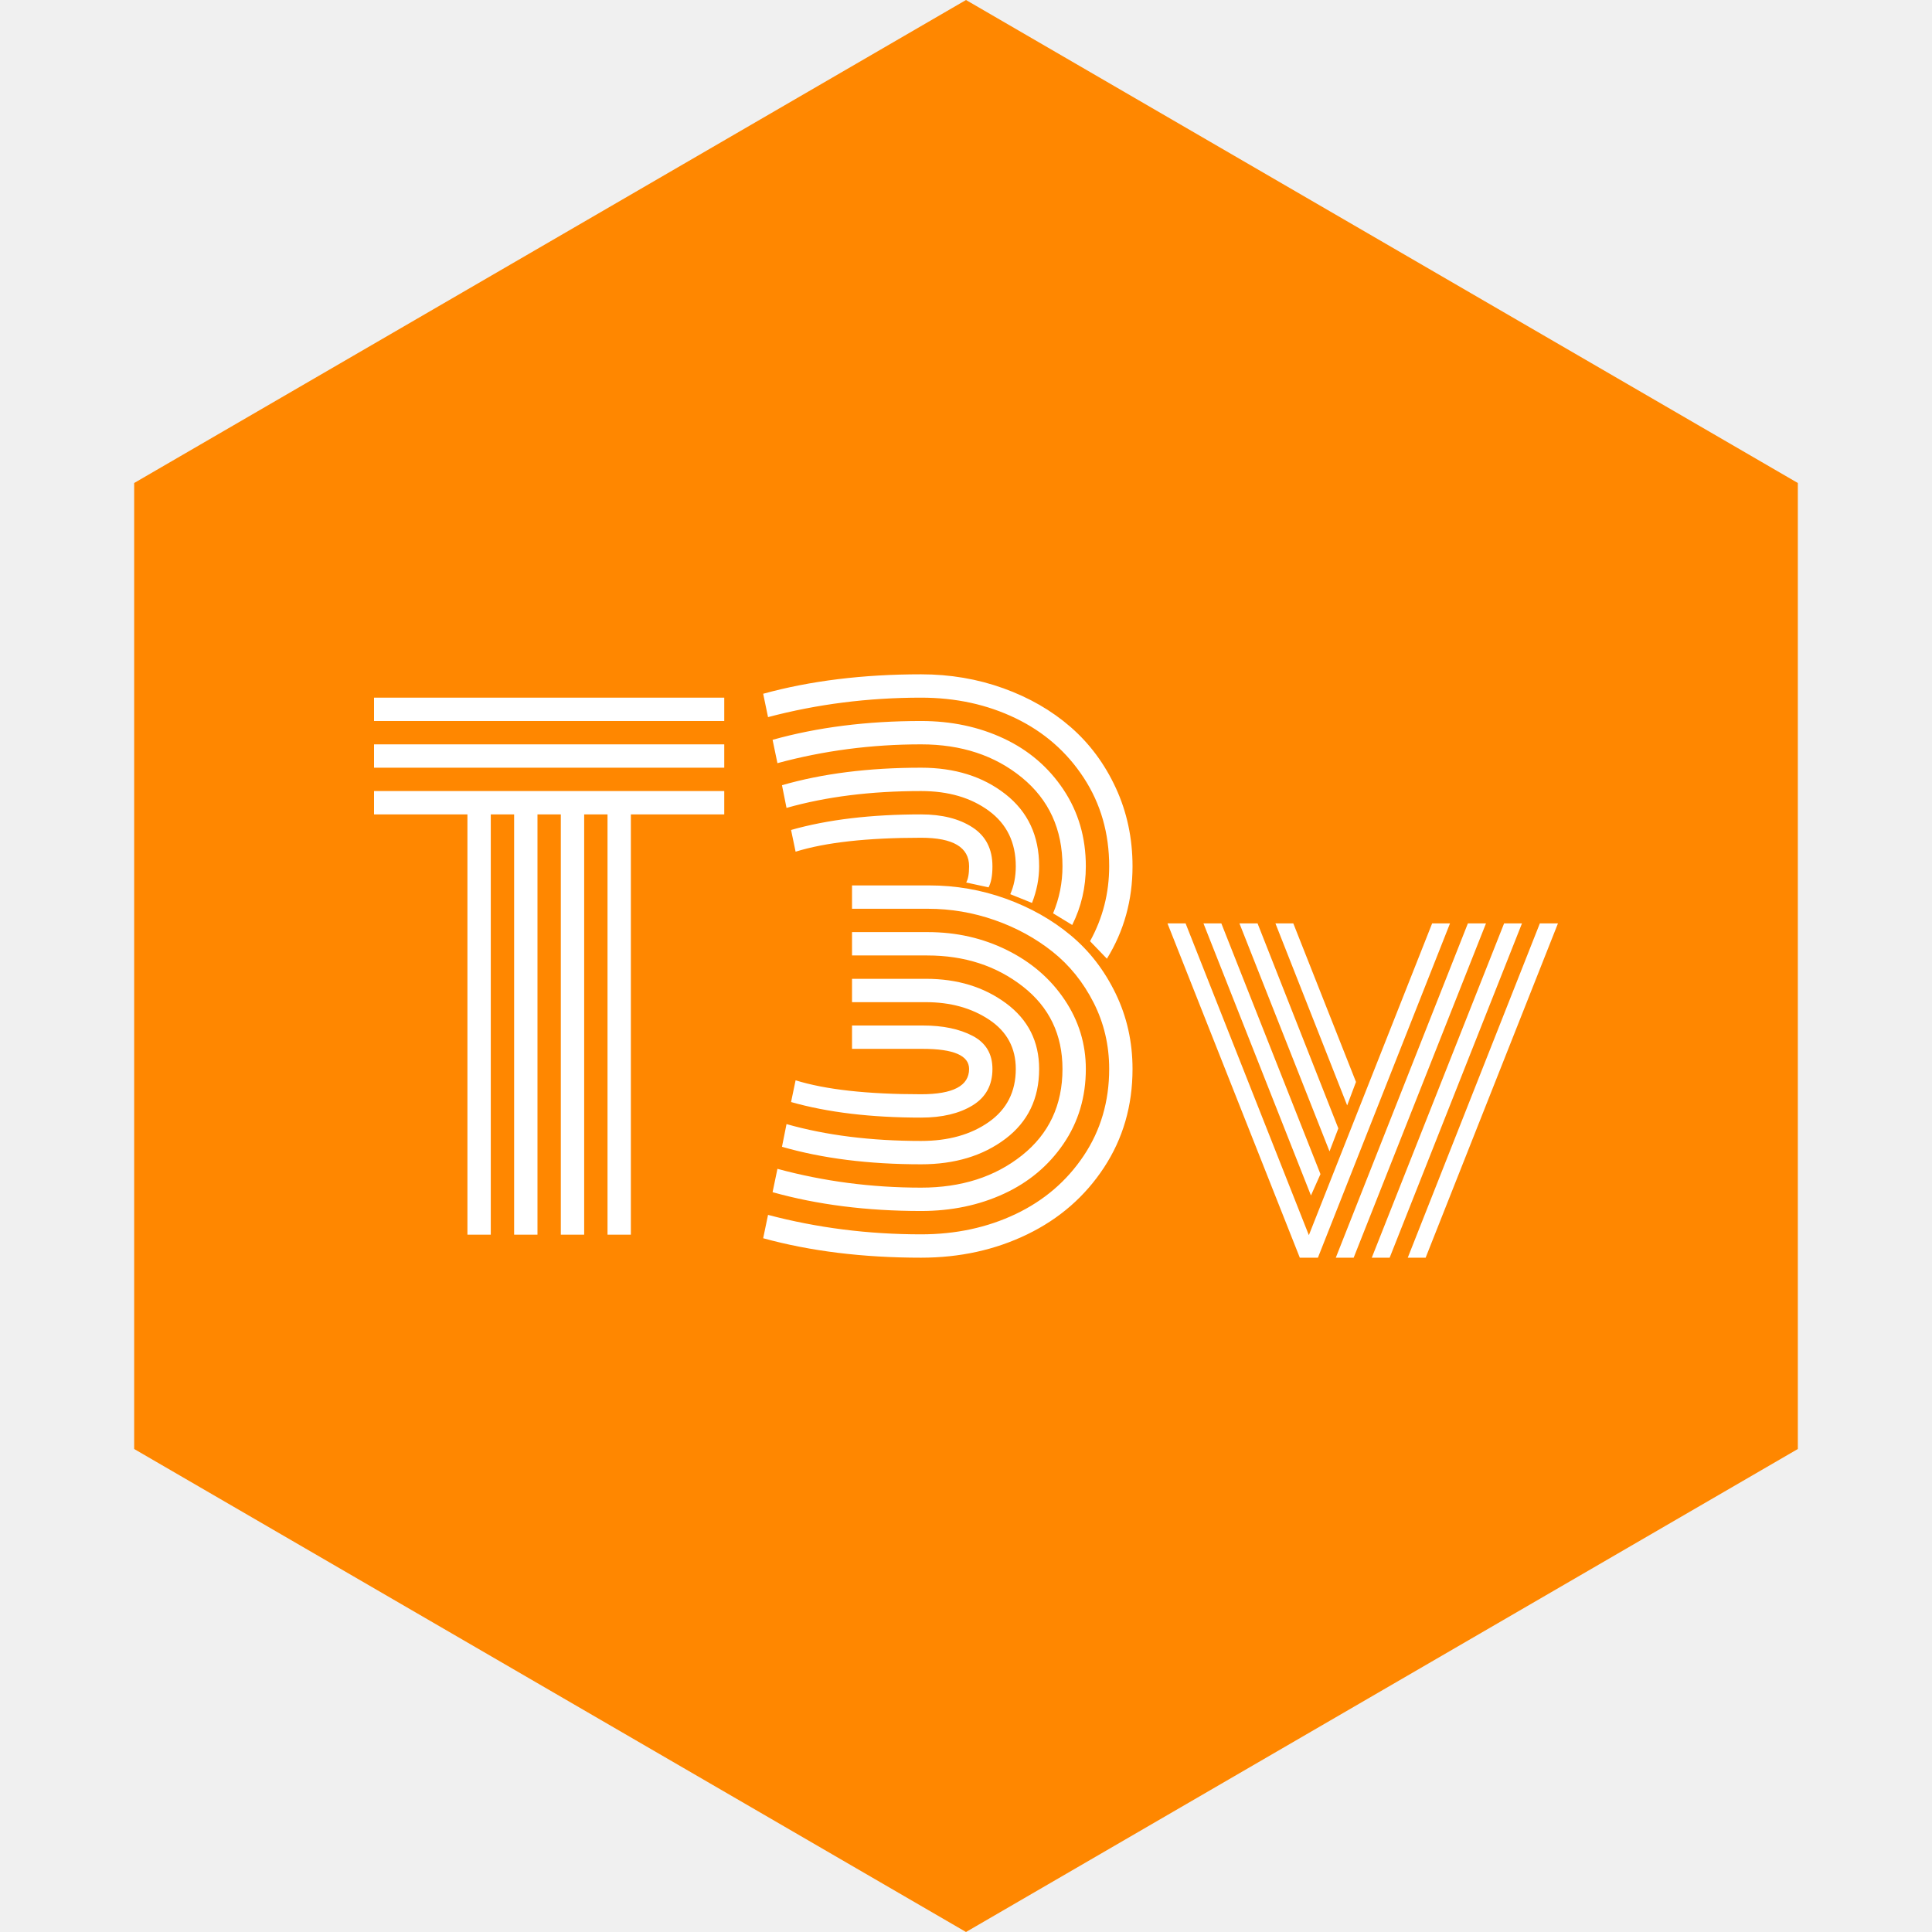
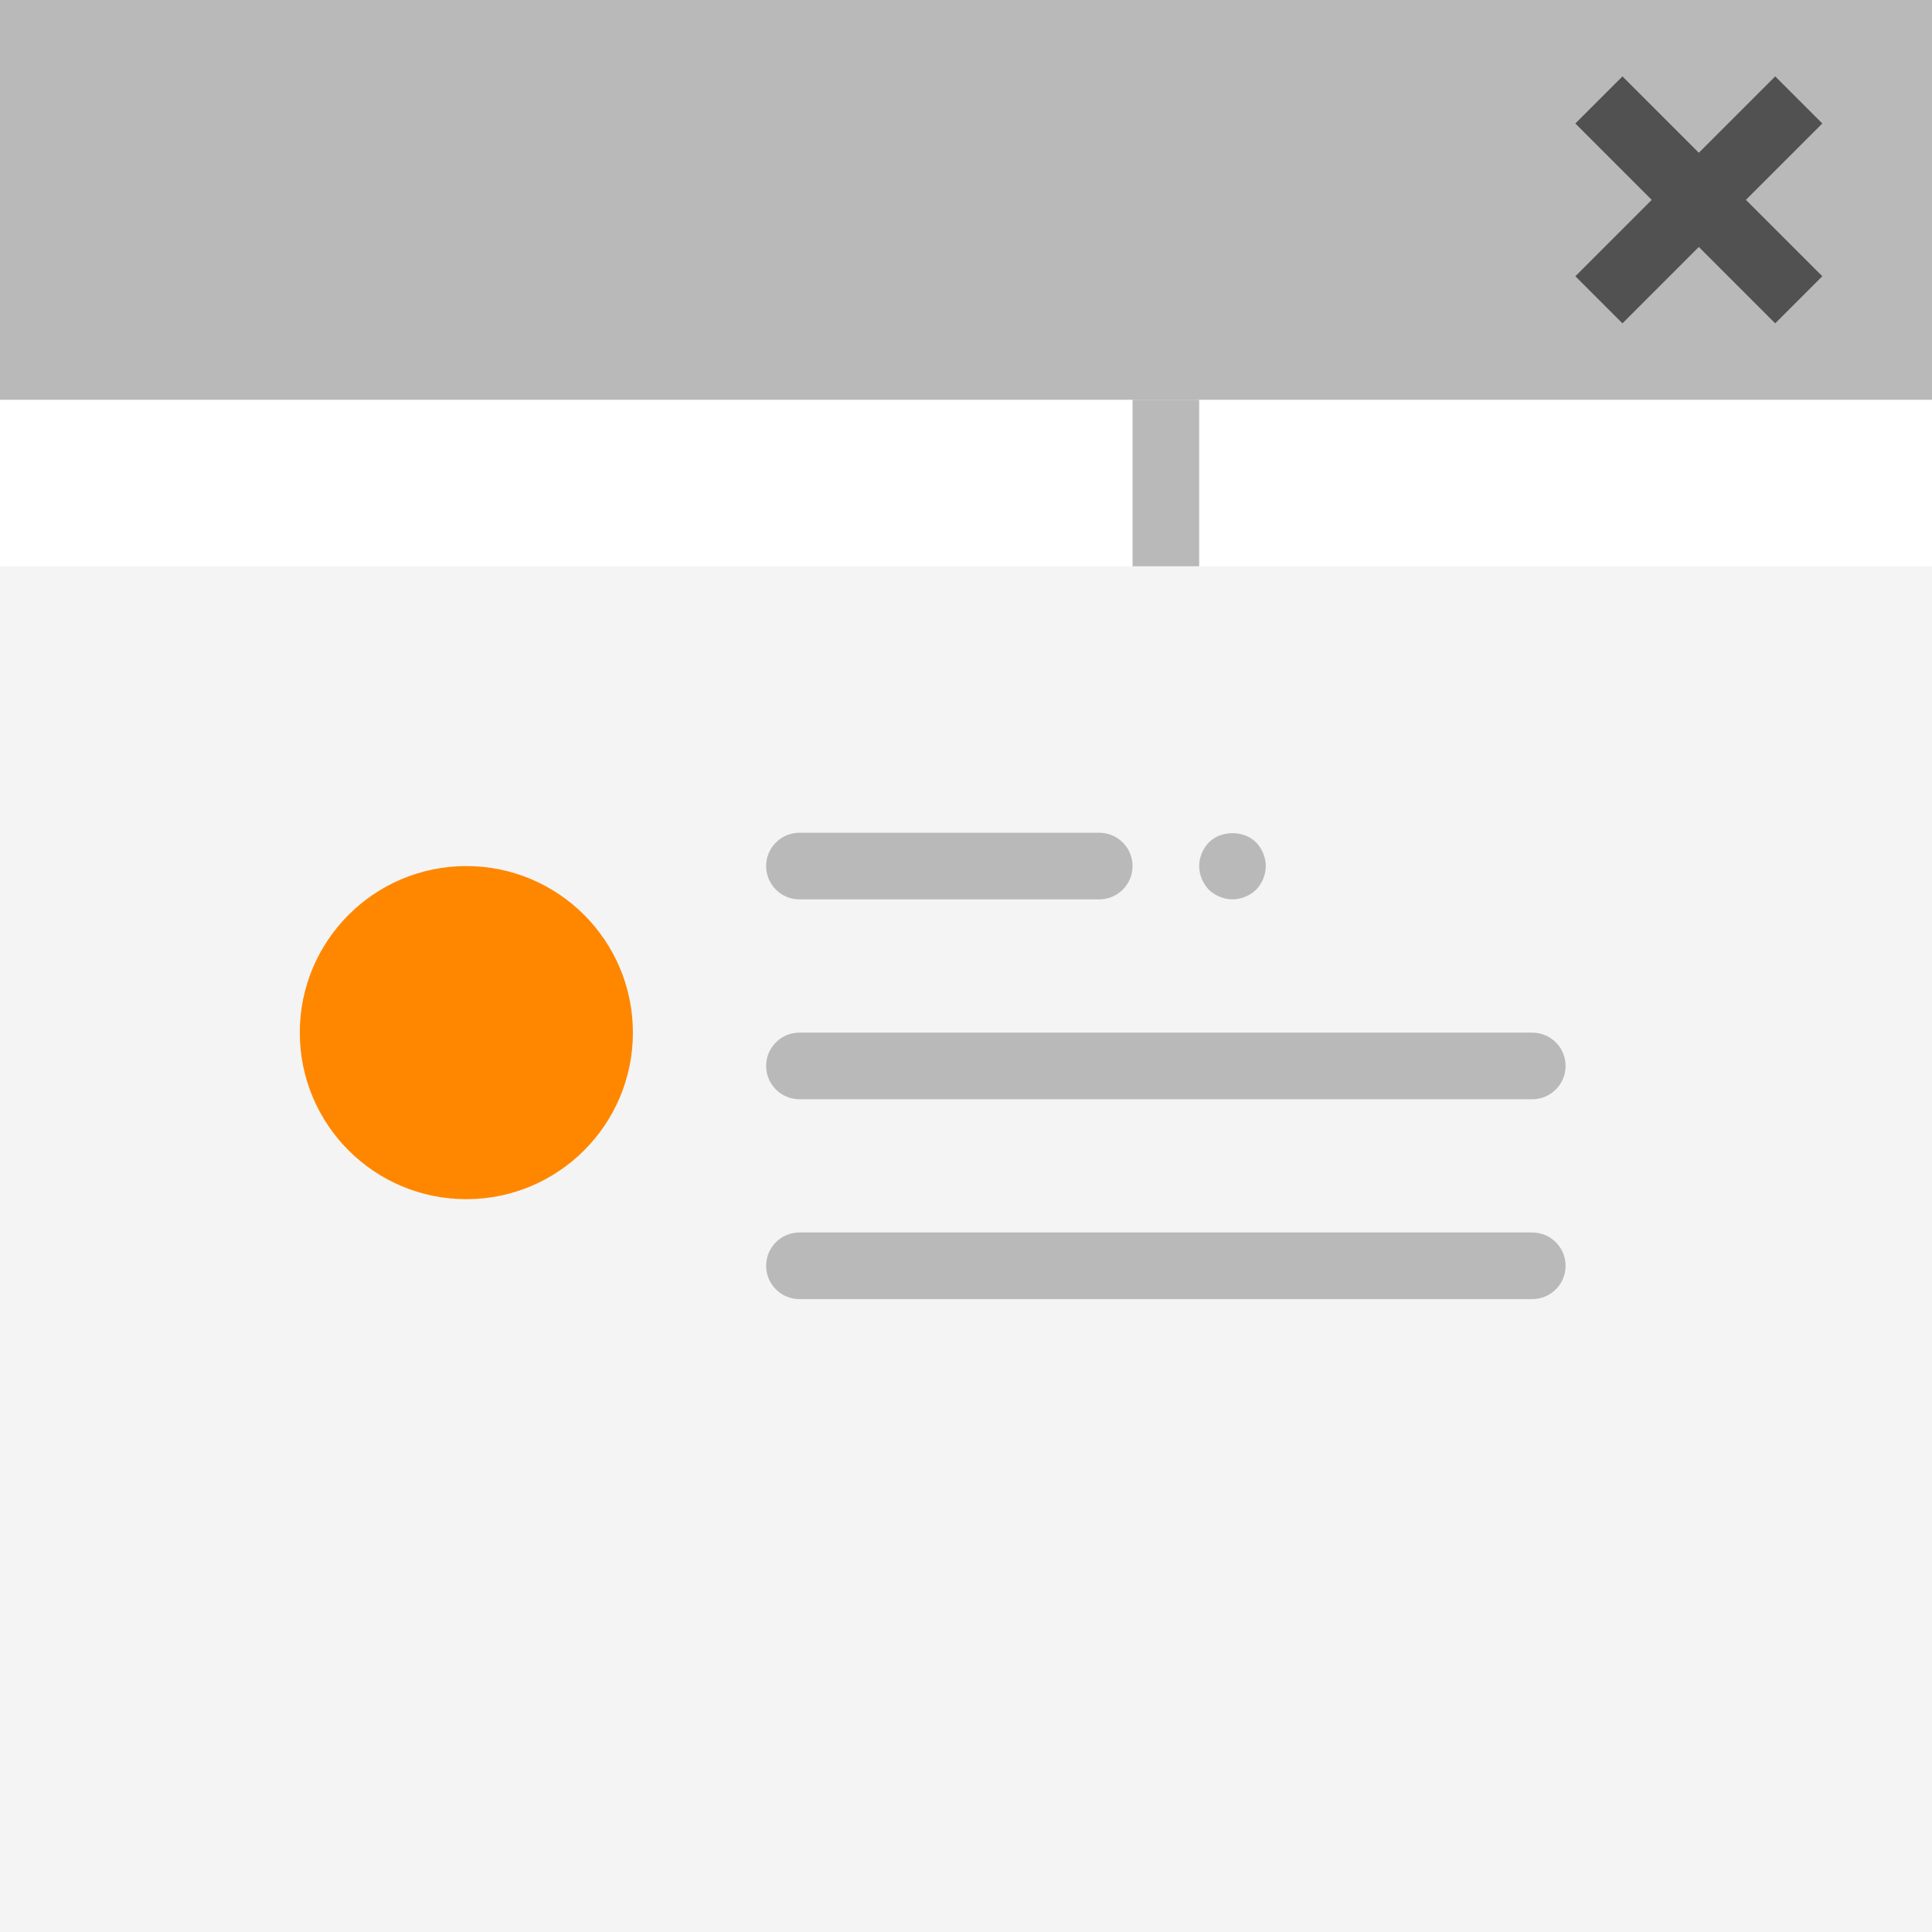
<svg xmlns="http://www.w3.org/2000/svg" width="100%" height="100%" viewBox="0 0 512 512" version="1.1" xml:space="preserve" style="fill-rule:evenodd;clip-rule:evenodd;stroke-linejoin:round;stroke-miterlimit:2;">
-   <path id="Hexagon" d="M476.444,128l-220.444,-128l-220.444,128l-0,256l220.444,128l220.444,-128l0,-256Z" style="fill:#ff8700;fill-rule:nonzero;" />
-   <g id="Label">
-     <g id="T3">
-       <path d="M99.124,191.074l-0,-6.187l92.812,-0l0,6.187l-92.812,0Zm-0,12.375l-0,-6.187l92.812,-0l0,6.187l-92.812,0Zm-0,12.375l-0,-6.187l92.812,-0l0,6.187l-24.75,0l0,111.375l-6.187,0l-0,-111.375l-6.188,0l0,111.375l-6.187,0l-0,-111.375l-6.188,0l0,111.375l-6.187,0l-0,-111.375l-6.188,0l0,111.375l-6.187,0l-0,-111.375l-24.75,0Z" style="fill:#fff;fill-rule:nonzero;" />
-       <path d="M244.1,296.176c-13.291,-0 -24.778,-1.375 -34.461,-4.125l1.203,-5.758c7.907,2.464 18.993,3.695 33.258,3.695c8.479,0 12.719,-2.234 12.719,-6.703c0,-3.552 -4.096,-5.328 -12.289,-5.328l-18.734,0l-0,-6.187l18.82,-0c5.271,-0 9.654,0.916 13.148,2.75c3.495,1.833 5.243,4.755 5.243,8.765c-0,4.297 -1.762,7.52 -5.286,9.668c-3.523,2.149 -8.063,3.223 -13.621,3.223Zm17.875,-61.016l-5.929,-1.289c0.515,-0.859 0.773,-2.292 0.773,-4.297c0,-5.041 -4.24,-7.562 -12.719,-7.562c-14.265,-0 -25.351,1.231 -33.258,3.695l-1.203,-5.758c9.683,-2.75 21.17,-4.125 34.461,-4.125c5.558,0 10.098,1.146 13.621,3.438c3.524,2.291 5.286,5.729 5.286,10.312c-0,2.464 -0.344,4.326 -1.032,5.586Zm-53.539,-21.055l-1.203,-6.015c10.714,-3.094 23.003,-4.641 36.867,-4.641c8.938,0 16.386,2.335 22.344,7.004c5.958,4.669 8.938,11.043 8.938,19.121c-0,3.266 -0.631,6.503 -1.891,9.711l-5.758,-2.32c0.974,-2.177 1.461,-4.641 1.461,-7.391c0,-6.302 -2.378,-11.2 -7.133,-14.695c-4.755,-3.495 -10.742,-5.242 -17.961,-5.242c-13.291,-0 -25.179,1.489 -35.664,4.468Zm75.711,31.024l-5.07,-3.094c1.661,-3.953 2.492,-8.107 2.492,-12.461c0,-9.797 -3.581,-17.631 -10.742,-23.504c-7.162,-5.872 -16.07,-8.808 -26.727,-8.808c-13.119,-0 -25.81,1.661 -38.07,4.984l-1.289,-6.187c11.859,-3.323 24.979,-4.985 39.359,-4.985c8.021,0 15.326,1.547 21.914,4.641c6.589,3.094 11.86,7.605 15.813,13.535c3.953,5.93 5.93,12.704 5.93,20.324c-0,5.558 -1.204,10.742 -3.61,15.555Zm9.195,8.937l-4.468,-4.64c3.38,-6.13 5.07,-12.748 5.07,-19.852c0,-8.765 -2.249,-16.586 -6.746,-23.461c-4.497,-6.875 -10.513,-12.131 -18.047,-15.769c-7.534,-3.638 -15.884,-5.457 -25.051,-5.457c-14.036,-0 -27.557,1.718 -40.562,5.156l-1.289,-6.188c12.489,-3.437 26.44,-5.156 41.851,-5.156c7.677,0 14.939,1.232 21.785,3.696c6.847,2.463 12.791,5.886 17.832,10.269c5.042,4.383 9.038,9.768 11.989,16.156c2.95,6.388 4.426,13.306 4.426,20.754c-0,8.995 -2.263,17.159 -6.79,24.492Zm-49.242,48.297c7.219,0 13.206,-1.676 17.961,-5.027c4.755,-3.352 7.133,-8.035 7.133,-14.051c0,-5.557 -2.335,-9.897 -7.004,-13.019c-4.669,-3.123 -10.298,-4.684 -16.887,-4.684l-19.507,0l-0,-6.187l19.593,-0c8.308,-0 15.383,2.162 21.227,6.488c5.844,4.325 8.766,10.126 8.766,17.402c-0,7.849 -2.98,14.022 -8.938,18.52c-5.958,4.497 -13.406,6.746 -22.344,6.746c-13.864,-0 -26.153,-1.547 -36.867,-4.641l1.203,-6.015c10.485,2.979 22.373,4.468 35.664,4.468Zm0,12.375c10.657,0 19.565,-2.85 26.727,-8.551c7.161,-5.7 10.742,-13.334 10.742,-22.902c0,-9.109 -3.509,-16.4 -10.527,-21.871c-7.019,-5.471 -15.455,-8.207 -25.309,-8.207l-19.937,0l-0,-6.187l20.109,-0c7.562,-0 14.552,1.589 20.969,4.769c6.416,3.18 11.501,7.563 15.254,13.148c3.752,5.586 5.629,11.702 5.629,18.348c-0,7.448 -1.977,14.065 -5.93,19.852c-3.953,5.786 -9.224,10.198 -15.813,13.234c-6.588,3.037 -13.893,4.555 -21.914,4.555c-14.38,-0 -27.5,-1.662 -39.359,-4.985l1.289,-6.187c12.26,3.323 24.951,4.984 38.07,4.984Zm0,12.375c9.167,0 17.517,-1.79 25.051,-5.371c7.534,-3.581 13.55,-8.737 18.047,-15.469c4.497,-6.731 6.746,-14.394 6.746,-22.988c0,-6.302 -1.375,-12.16 -4.125,-17.574c-2.75,-5.414 -6.374,-9.912 -10.871,-13.492c-4.497,-3.581 -9.611,-6.374 -15.34,-8.379c-5.729,-2.005 -11.63,-3.008 -17.703,-3.008l-20.109,0l-0,-6.187l20.453,-0c7.047,-0 13.821,1.174 20.324,3.523c6.503,2.349 12.232,5.586 17.187,9.711c4.956,4.125 8.924,9.267 11.903,15.426c2.979,6.159 4.469,12.819 4.469,19.98c-0,9.74 -2.521,18.448 -7.563,26.125c-5.042,7.677 -11.816,13.578 -20.324,17.703c-8.508,4.125 -17.889,6.188 -28.145,6.188c-15.411,-0 -29.362,-1.719 -41.851,-5.156l1.289,-6.188c13.005,3.438 26.526,5.156 40.562,5.156Z" style="fill:#fff;fill-rule:nonzero;" />
+   <g id="Icon">
+     <rect x="0" y="0" width="512" height="512" style="fill:#f4f4f4;" />
+     <circle cx="123.586" cy="273.655" r="44.138" style="fill:#ff8700;" />
+     <rect x="0" y="105.931" width="512" height="44.138" style="fill:#fff;" />
+     <rect x="0" y="0" width="512" height="105.931" style="fill:#b9b9b9;" />
+     <path d="M482.931,32.724l-12.482,-12.482l-20.242,20.241l-20.242,-20.241l-12.482,12.482l20.242,20.242l-20.242,20.241l12.482,12.482l20.242,-20.241l20.242,20.241l12.482,-12.482l-20.242,-20.241l20.242,-20.242Z" style="fill:#515151;fill-rule:nonzero;" />
+     <rect x="300.138" y="105.931" width="17.655" height="44.138" style="fill:#b9b9b9;" />
+     <g>
+       <path d="M211.862,291.31l194.207,0c4.873,0 8.828,-3.946 8.828,-8.827c-0,-4.882 -3.955,-8.828 -8.828,-8.828l-194.207,0c-4.873,0 -8.828,3.946 -8.828,8.828c0,4.881 3.955,8.827 8.828,8.827Z" style="fill:#b9b9b9;fill-rule:nonzero;" />
+       <path d="M406.069,326.621l-194.207,-0c-4.873,-0 -8.828,3.946 -8.828,8.827c0,4.882 3.955,8.828 8.828,8.828l194.207,-0c4.873,-0 8.828,-3.946 8.828,-8.828c-0,-4.881 -3.955,-8.827 -8.828,-8.827Z" style="fill:#b9b9b9;fill-rule:nonzero;" />
+       <path d="M211.862,238.345l79.448,-0c4.873,-0 8.828,-3.946 8.828,-8.828c-0,-4.881 -3.955,-8.827 -8.828,-8.827l-79.448,-0c-4.873,-0 -8.828,3.946 -8.828,8.827c0,4.882 3.955,8.828 8.828,8.828Z" style="fill:#b9b9b9;fill-rule:nonzero;" />
+       <path d="M326.621,238.345c2.295,-0 4.59,-0.971 6.267,-2.56c1.589,-1.677 2.56,-3.973 2.56,-6.268c0,-2.295 -0.971,-4.599 -2.56,-6.267c-3.266,-3.267 -9.269,-3.267 -12.535,-0c-1.589,1.668 -2.56,3.972 -2.56,6.267c0,2.295 0.971,4.591 2.56,6.268c1.677,1.589 3.973,2.56 6.268,2.56Z" style="fill:#b9b9b9;fill-rule:nonzero;" />
    </g>
-     <path id="v" d="M309.394,244.707l4.799,0l32.669,82.626l32.669,-82.626l4.737,0l-35.007,88.594l-4.799,-0l-35.068,-88.594Zm9.536,0l4.737,0l26.271,66.445l-2.523,5.661l-28.485,-72.106Zm9.536,0l4.799,0l21.41,54.325l-2.338,6.091l-23.871,-60.416Zm9.536,0l4.738,0l16.611,42.021l-2.338,6.213l-19.011,-48.234Zm70.075,0l4.799,0l-35.068,88.594l-4.737,-0l35.006,-88.594Zm-9.474,0l4.737,0l-35.068,88.594l-4.738,-0l35.069,-88.594Zm-9.598,0l4.799,0l-35.068,88.594l-4.738,-0l35.007,-88.594Z" style="fill:#fff;fill-rule:nonzero;" />
  </g>
</svg>
